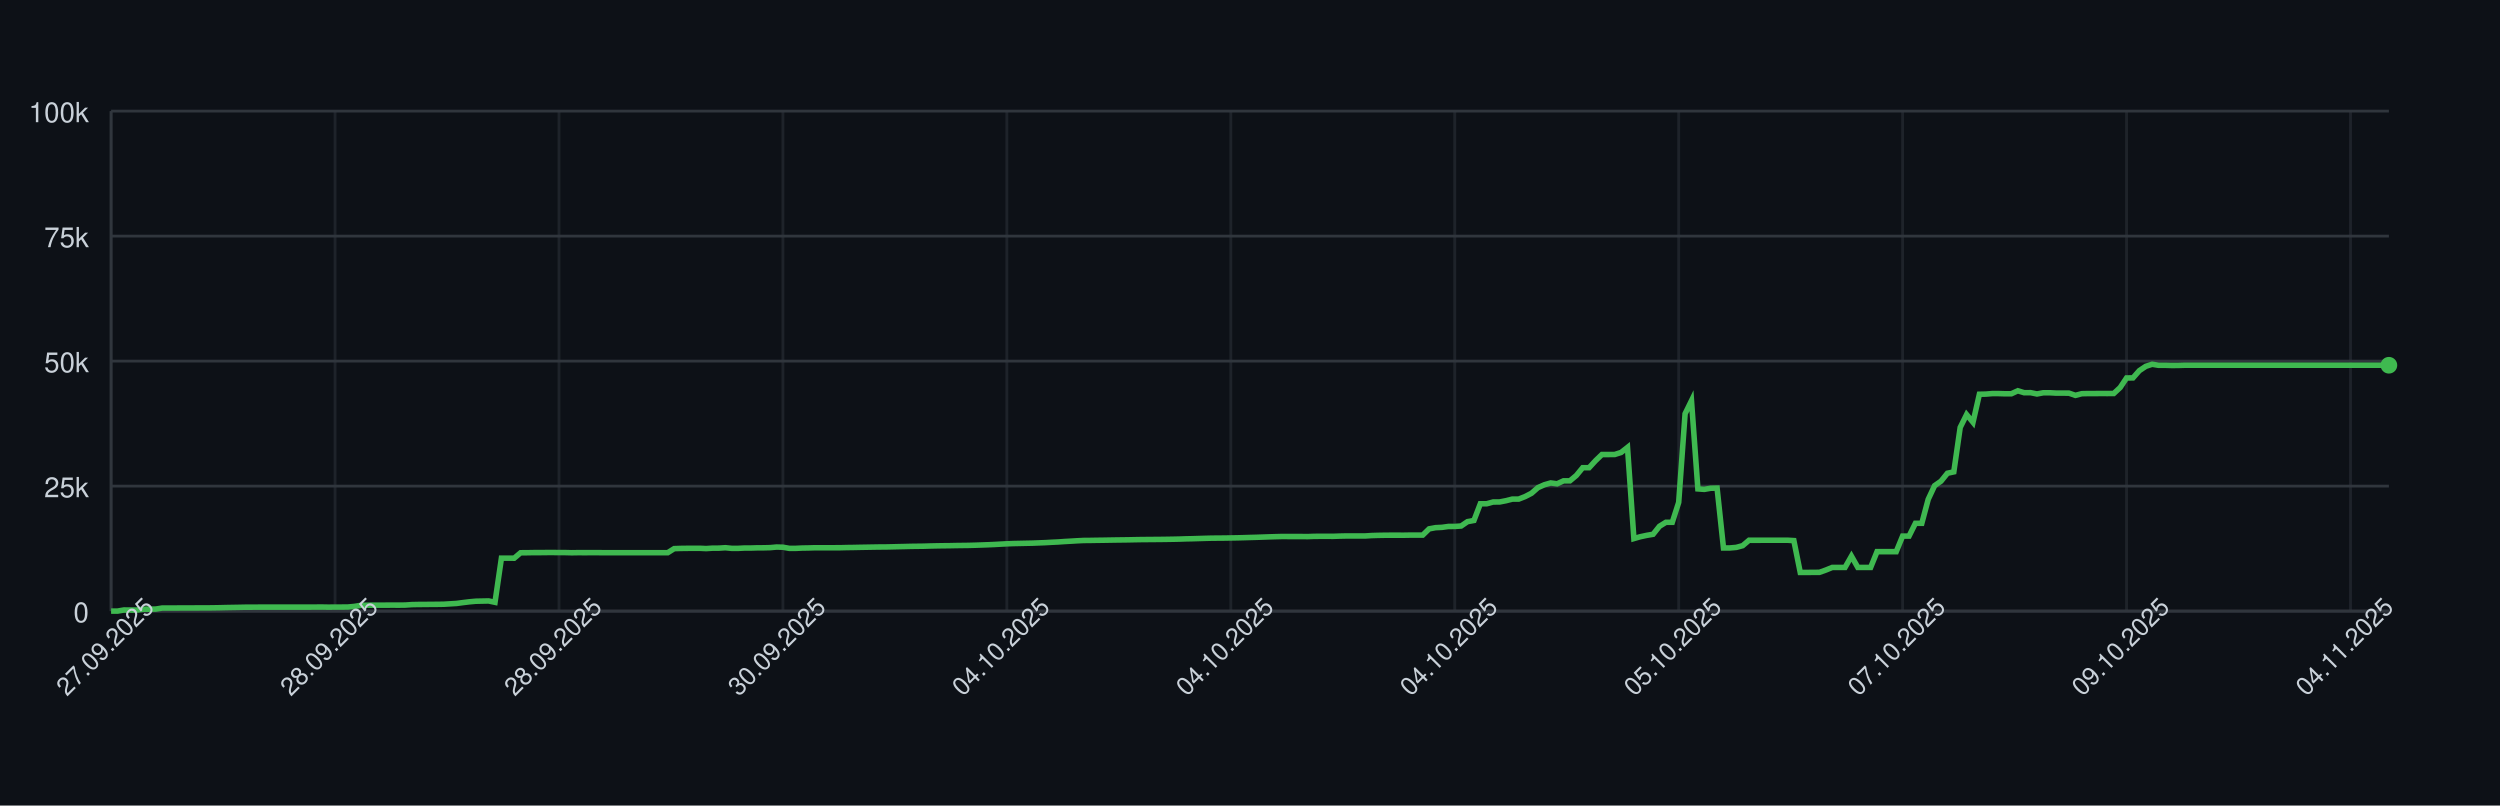
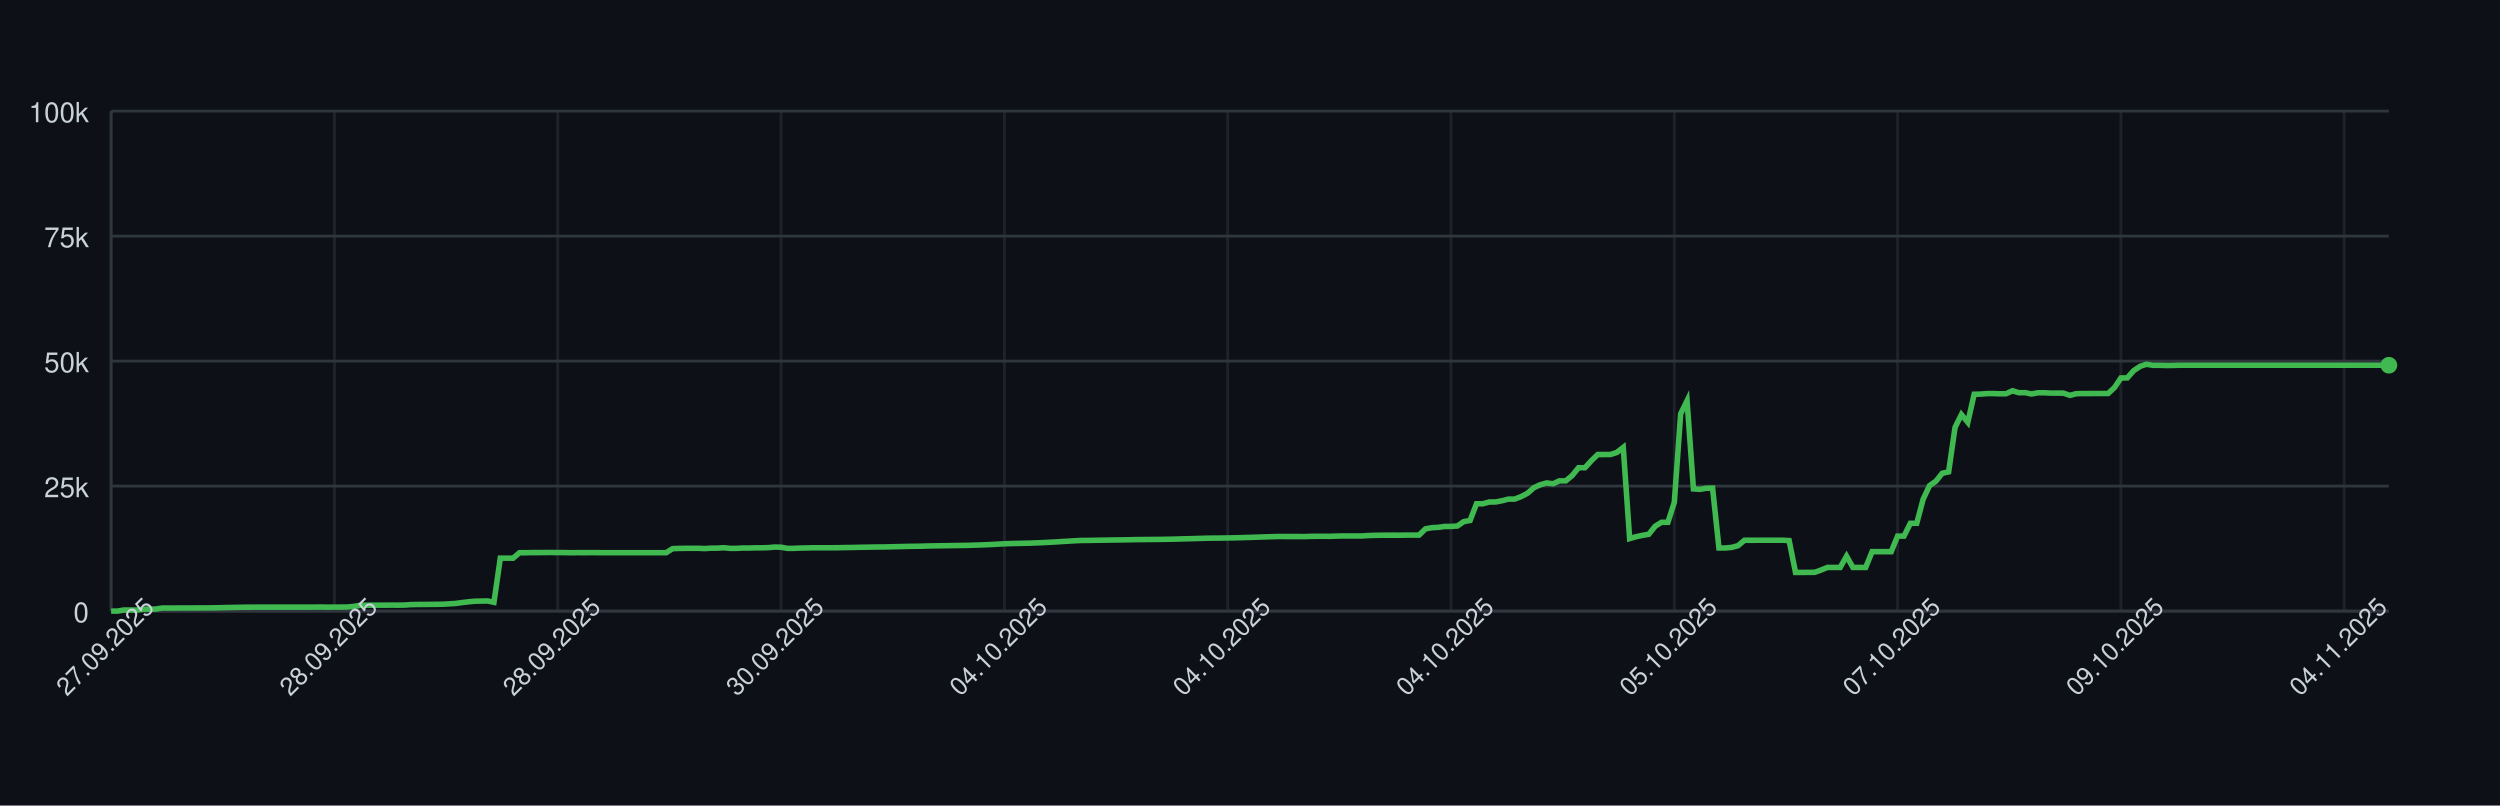
<svg xmlns="http://www.w3.org/2000/svg" width="900" height="290" style="font-family: -apple-system, BlinkMacSystemFont, 'Segoe UI', Helvetica, Arial, sans-serif;">
  <rect width="100%" height="100%" fill="#0d1117" />
  <g>
    <line x1="40" y1="220.00" x2="860" y2="220.00" stroke="#30363d" />
    <text x="32" y="224.00" font-size="10" fill="#c9d1d9" text-anchor="end">0</text>
    <line x1="40" y1="175.00" x2="860" y2="175.00" stroke="#30363d" />
    <text x="32" y="179.00" font-size="10" fill="#c9d1d9" text-anchor="end">25k</text>
    <line x1="40" y1="130.00" x2="860" y2="130.00" stroke="#30363d" />
    <text x="32" y="134.00" font-size="10" fill="#c9d1d9" text-anchor="end">50k</text>
    <line x1="40" y1="85.00" x2="860" y2="85.00" stroke="#30363d" />
    <text x="32" y="89.00" font-size="10" fill="#c9d1d9" text-anchor="end">75k</text>
    <line x1="40" y1="40.00" x2="860" y2="40.00" stroke="#30363d" />
    <text x="32" y="44.00" font-size="10" fill="#c9d1d9" text-anchor="end">100k</text>
    <line x1="40.00" y1="40" x2="40.00" y2="220" stroke="#30363d" opacity="0.5" />
-     <line x1="120.62" y1="40" x2="120.62" y2="220" stroke="#30363d" opacity="0.5" />
-     <line x1="201.24" y1="40" x2="201.24" y2="220" stroke="#30363d" opacity="0.5" />
-     <line x1="281.85" y1="40" x2="281.85" y2="220" stroke="#30363d" opacity="0.5" />
-     <line x1="362.47" y1="40" x2="362.47" y2="220" stroke="#30363d" opacity="0.5" />
-     <line x1="443.09" y1="40" x2="443.09" y2="220" stroke="#30363d" opacity="0.5" />
-     <line x1="523.71" y1="40" x2="523.71" y2="220" stroke="#30363d" opacity="0.5" />
-     <line x1="604.33" y1="40" x2="604.33" y2="220" stroke="#30363d" opacity="0.5" />
-     <line x1="684.94" y1="40" x2="684.94" y2="220" stroke="#30363d" opacity="0.5" />
-     <line x1="765.56" y1="40" x2="765.56" y2="220" stroke="#30363d" opacity="0.5" />
-     <line x1="846.18" y1="40" x2="846.18" y2="220" stroke="#30363d" opacity="0.5" />
+     <line x1="120.39" y1="40" x2="120.39" y2="220" stroke="#30363d" opacity="0.5" />
+     <line x1="200.78" y1="40" x2="200.78" y2="220" stroke="#30363d" opacity="0.5" />
+     <line x1="281.18" y1="40" x2="281.18" y2="220" stroke="#30363d" opacity="0.5" />
+     <line x1="361.57" y1="40" x2="361.57" y2="220" stroke="#30363d" opacity="0.5" />
+     <line x1="441.96" y1="40" x2="441.96" y2="220" stroke="#30363d" opacity="0.5" />
+     <line x1="522.35" y1="40" x2="522.35" y2="220" stroke="#30363d" opacity="0.5" />
+     <line x1="602.75" y1="40" x2="602.75" y2="220" stroke="#30363d" opacity="0.5" />
+     <line x1="683.14" y1="40" x2="683.14" y2="220" stroke="#30363d" opacity="0.5" />
+     <line x1="763.53" y1="40" x2="763.53" y2="220" stroke="#30363d" opacity="0.5" />
+     <line x1="843.92" y1="40" x2="843.92" y2="220" stroke="#30363d" opacity="0.5" />
    <line x1="40" y1="220" x2="860" y2="220" stroke="#30363d" />
    <line x1="40" y1="40" x2="40" y2="220" stroke="#30363d" />
-     <path d="M 40.00 220.00 L 42.30 220.00 L 44.61 219.60 L 46.91 219.62 L 49.21 219.63 L 51.52 219.32 L 53.82 219.31 L 56.12 219.26 L 58.43 218.89 L 60.73 218.89 L 63.03 218.89 L 65.34 218.87 L 67.64 218.87 L 69.94 218.86 L 72.25 218.85 L 74.55 218.85 L 76.85 218.82 L 79.16 218.78 L 81.46 218.72 L 83.76 218.68 L 86.07 218.64 L 88.37 218.59 L 90.67 218.59 L 92.98 218.57 L 95.28 218.57 L 97.58 218.57 L 99.89 218.57 L 102.19 218.57 L 104.49 218.57 L 106.80 218.57 L 109.10 218.57 L 111.40 218.57 L 113.71 218.55 L 116.01 218.54 L 118.31 218.58 L 120.62 218.55 L 122.92 218.55 L 125.22 218.53 L 127.53 218.31 L 129.83 217.94 L 132.13 217.88 L 134.44 217.87 L 136.74 217.86 L 139.04 217.85 L 141.35 217.84 L 143.65 217.85 L 145.96 217.82 L 148.26 217.66 L 150.56 217.61 L 152.87 217.60 L 155.17 217.57 L 157.47 217.56 L 159.78 217.52 L 162.08 217.38 L 164.38 217.24 L 166.69 216.93 L 168.99 216.65 L 171.29 216.44 L 173.60 216.39 L 175.90 216.34 L 178.20 216.83 L 180.51 200.94 L 182.81 200.94 L 185.11 200.95 L 187.42 198.99 L 189.72 198.98 L 192.02 198.94 L 194.33 198.94 L 196.63 198.91 L 198.93 198.90 L 201.24 198.93 L 203.54 198.93 L 205.84 198.99 L 208.15 198.95 L 210.45 198.96 L 212.75 198.95 L 215.06 198.95 L 217.36 198.97 L 219.66 198.97 L 221.97 198.97 L 224.27 198.97 L 226.57 198.97 L 228.88 198.97 L 231.18 198.97 L 233.48 198.97 L 235.79 198.97 L 238.09 198.97 L 240.39 198.97 L 242.70 197.51 L 245.00 197.43 L 247.30 197.40 L 249.61 197.38 L 251.91 197.38 L 254.21 197.49 L 256.52 197.34 L 258.82 197.33 L 261.12 197.18 L 263.43 197.41 L 265.73 197.41 L 268.03 197.29 L 270.34 197.29 L 272.64 197.22 L 274.94 197.21 L 277.25 197.15 L 279.55 196.94 L 281.85 197.00 L 284.16 197.41 L 286.46 197.41 L 288.76 197.30 L 291.07 197.26 L 293.37 197.19 L 295.67 197.19 L 297.98 197.19 L 300.28 197.19 L 302.58 197.18 L 304.89 197.12 L 307.19 197.09 L 309.49 197.04 L 311.80 197.00 L 314.10 196.96 L 316.40 196.92 L 318.71 196.91 L 321.01 196.86 L 323.31 196.80 L 325.62 196.75 L 327.92 196.69 L 330.22 196.66 L 332.53 196.63 L 334.83 196.56 L 337.13 196.51 L 339.44 196.47 L 341.74 196.45 L 344.04 196.40 L 346.35 196.37 L 348.65 196.34 L 350.96 196.28 L 353.26 196.20 L 355.56 196.12 L 357.87 196.02 L 360.17 195.89 L 362.47 195.77 L 364.78 195.68 L 367.08 195.63 L 369.38 195.58 L 371.69 195.53 L 373.99 195.44 L 376.29 195.35 L 378.60 195.22 L 380.90 195.11 L 383.20 194.95 L 385.51 194.82 L 387.81 194.68 L 390.11 194.57 L 392.42 194.55 L 394.72 194.51 L 397.02 194.48 L 399.33 194.44 L 401.63 194.40 L 403.93 194.37 L 406.24 194.34 L 408.54 194.29 L 410.84 194.25 L 413.15 194.23 L 415.45 194.21 L 417.75 194.19 L 420.06 194.16 L 422.36 194.12 L 424.66 194.07 L 426.97 193.99 L 429.27 193.94 L 431.57 193.87 L 433.88 193.80 L 436.18 193.74 L 438.48 193.72 L 440.79 193.70 L 443.09 193.66 L 445.39 193.62 L 447.70 193.56 L 450.00 193.49 L 452.30 193.43 L 454.61 193.35 L 456.91 193.27 L 459.21 193.20 L 461.52 193.14 L 463.82 193.15 L 466.12 193.15 L 468.43 193.15 L 470.73 193.18 L 473.03 193.09 L 475.34 193.07 L 477.64 193.07 L 479.94 193.08 L 482.25 193.00 L 484.55 192.95 L 486.85 192.95 L 489.16 192.95 L 491.46 192.95 L 493.76 192.80 L 496.07 192.73 L 498.37 192.69 L 500.67 192.67 L 502.98 192.67 L 505.28 192.68 L 507.58 192.64 L 509.89 192.63 L 512.19 192.63 L 514.49 190.39 L 516.80 189.96 L 519.10 189.85 L 521.40 189.53 L 523.71 189.52 L 526.01 189.36 L 528.31 187.79 L 530.62 187.36 L 532.92 181.35 L 535.22 181.35 L 537.53 180.72 L 539.83 180.71 L 542.13 180.26 L 544.44 179.68 L 546.74 179.67 L 549.04 178.77 L 551.35 177.57 L 553.65 175.55 L 555.96 174.52 L 558.26 173.86 L 560.56 174.17 L 562.87 173.10 L 565.17 173.10 L 567.47 171.18 L 569.78 168.37 L 572.08 168.37 L 574.38 165.86 L 576.69 163.63 L 578.99 163.63 L 581.29 163.62 L 583.60 162.88 L 585.90 161.06 L 588.20 193.89 L 590.51 193.22 L 592.81 192.73 L 595.11 192.34 L 597.42 189.45 L 599.72 188.03 L 602.02 188.03 L 604.33 180.86 L 606.63 148.96 L 608.93 144.25 L 611.24 176.00 L 613.54 176.17 L 615.84 175.77 L 618.15 175.72 L 620.45 197.26 L 622.75 197.26 L 625.06 197.06 L 627.36 196.44 L 629.66 194.49 L 631.97 194.50 L 634.27 194.49 L 636.57 194.49 L 638.88 194.49 L 641.18 194.48 L 643.48 194.48 L 645.79 194.62 L 648.09 206.08 L 650.39 206.08 L 652.70 206.05 L 655.00 206.04 L 657.30 205.22 L 659.61 204.28 L 661.91 204.28 L 664.21 204.28 L 666.52 200.22 L 668.82 204.28 L 671.12 204.28 L 673.43 204.28 L 675.73 198.60 L 678.03 198.60 L 680.34 198.60 L 682.64 198.60 L 684.94 193.00 L 687.25 193.00 L 689.55 188.39 L 691.85 188.39 L 694.16 179.75 L 696.46 174.84 L 698.76 173.23 L 701.07 170.37 L 703.37 169.87 L 705.67 153.88 L 707.98 149.24 L 710.28 152.04 L 712.58 141.93 L 714.89 141.88 L 717.19 141.69 L 719.49 141.69 L 721.80 141.76 L 724.10 141.75 L 726.40 140.68 L 728.71 141.38 L 731.01 141.36 L 733.31 141.83 L 735.62 141.39 L 737.92 141.39 L 740.22 141.52 L 742.53 141.52 L 744.83 141.53 L 747.13 142.33 L 749.44 141.73 L 751.74 141.68 L 754.04 141.68 L 756.35 141.66 L 758.65 141.67 L 760.96 141.65 L 763.26 139.51 L 765.56 136.07 L 767.87 136.04 L 770.17 133.43 L 772.47 131.89 L 774.78 131.13 L 777.08 131.51 L 779.38 131.50 L 781.69 131.57 L 783.99 131.56 L 786.29 131.49 L 788.60 131.49 L 790.90 131.49 L 793.20 131.49 L 795.51 131.49 L 797.81 131.49 L 800.11 131.49 L 802.42 131.49 L 804.72 131.49 L 807.02 131.49 L 809.33 131.49 L 811.63 131.49 L 813.93 131.49 L 816.24 131.49 L 818.54 131.49 L 820.84 131.49 L 823.15 131.49 L 825.45 131.49 L 827.75 131.49 L 830.06 131.49 L 832.36 131.49 L 834.66 131.49 L 836.97 131.49 L 839.27 131.49 L 841.57 131.49 L 843.88 131.49 L 846.18 131.49 L 848.48 131.49 L 850.79 131.49 L 853.09 131.49 L 855.39 131.49 L 857.70 131.49 L 860.00 131.49" fill="none" stroke="#3fb950" stroke-width="2" />
+     <path d="M 40.00 220.00 L 42.30 220.00 L 44.59 219.60 L 46.89 219.62 L 49.19 219.63 L 51.48 219.32 L 53.78 219.31 L 56.08 219.26 L 58.38 218.89 L 60.67 218.89 L 62.97 218.89 L 65.27 218.87 L 67.56 218.87 L 69.86 218.86 L 72.16 218.85 L 74.45 218.85 L 76.75 218.82 L 79.05 218.78 L 81.34 218.72 L 83.64 218.68 L 85.94 218.64 L 88.24 218.59 L 90.53 218.59 L 92.83 218.57 L 95.13 218.57 L 97.42 218.57 L 99.72 218.57 L 102.02 218.57 L 104.31 218.57 L 106.61 218.57 L 108.91 218.57 L 111.20 218.57 L 113.50 218.55 L 115.80 218.54 L 118.10 218.58 L 120.39 218.55 L 122.69 218.55 L 124.99 218.53 L 127.28 218.31 L 129.58 217.94 L 131.88 217.88 L 134.17 217.87 L 136.47 217.86 L 138.77 217.85 L 141.06 217.84 L 143.36 217.85 L 145.66 217.82 L 147.96 217.66 L 150.25 217.61 L 152.55 217.60 L 154.85 217.57 L 157.14 217.56 L 159.44 217.52 L 161.74 217.38 L 164.03 217.24 L 166.33 216.93 L 168.63 216.65 L 170.92 216.44 L 173.22 216.39 L 175.52 216.34 L 177.82 216.83 L 180.11 200.94 L 182.41 200.94 L 184.71 200.95 L 187.00 198.99 L 189.30 198.98 L 191.60 198.94 L 193.89 198.94 L 196.19 198.91 L 198.49 198.90 L 200.78 198.93 L 203.08 198.93 L 205.38 198.99 L 207.68 198.95 L 209.97 198.96 L 212.27 198.95 L 214.57 198.95 L 216.86 198.97 L 219.16 198.97 L 221.46 198.97 L 223.75 198.97 L 226.05 198.97 L 228.35 198.97 L 230.64 198.97 L 232.94 198.97 L 235.24 198.97 L 237.54 198.97 L 239.83 198.97 L 242.13 197.51 L 244.43 197.43 L 246.72 197.40 L 249.02 197.38 L 251.32 197.38 L 253.61 197.49 L 255.91 197.34 L 258.21 197.33 L 260.50 197.18 L 262.80 197.41 L 265.10 197.41 L 267.39 197.29 L 269.69 197.29 L 271.99 197.22 L 274.29 197.21 L 276.58 197.15 L 278.88 196.94 L 281.18 197.00 L 283.47 197.41 L 285.77 197.41 L 288.07 197.30 L 290.36 197.26 L 292.66 197.19 L 294.96 197.19 L 297.25 197.19 L 299.55 197.19 L 301.85 197.18 L 304.15 197.12 L 306.44 197.09 L 308.74 197.04 L 311.04 197.00 L 313.33 196.96 L 315.63 196.92 L 317.93 196.91 L 320.22 196.86 L 322.52 196.80 L 324.82 196.75 L 327.11 196.69 L 329.41 196.66 L 331.71 196.63 L 334.01 196.56 L 336.30 196.51 L 338.60 196.47 L 340.90 196.45 L 343.19 196.40 L 345.49 196.37 L 347.79 196.34 L 350.08 196.28 L 352.38 196.20 L 354.68 196.12 L 356.97 196.02 L 359.27 195.89 L 361.57 195.77 L 363.87 195.68 L 366.16 195.63 L 368.46 195.58 L 370.76 195.53 L 373.05 195.44 L 375.35 195.35 L 377.65 195.22 L 379.94 195.11 L 382.24 194.95 L 384.54 194.82 L 386.83 194.68 L 389.13 194.57 L 391.43 194.55 L 393.73 194.51 L 396.02 194.48 L 398.32 194.44 L 400.62 194.40 L 402.91 194.37 L 405.21 194.34 L 407.51 194.29 L 409.80 194.25 L 412.10 194.23 L 414.40 194.21 L 416.69 194.19 L 418.99 194.16 L 421.29 194.12 L 423.59 194.07 L 425.88 193.99 L 428.18 193.94 L 430.48 193.87 L 432.77 193.80 L 435.07 193.74 L 437.37 193.72 L 439.66 193.70 L 441.96 193.66 L 444.26 193.62 L 446.55 193.56 L 448.85 193.49 L 451.15 193.43 L 453.45 193.35 L 455.74 193.27 L 458.04 193.20 L 460.34 193.14 L 462.63 193.15 L 464.93 193.15 L 467.23 193.15 L 469.52 193.18 L 471.82 193.09 L 474.12 193.07 L 476.41 193.07 L 478.71 193.08 L 481.01 193.00 L 483.31 192.95 L 485.60 192.95 L 487.90 192.95 L 490.20 192.95 L 492.49 192.80 L 494.79 192.73 L 497.09 192.69 L 499.38 192.67 L 501.68 192.67 L 503.98 192.68 L 506.27 192.64 L 508.57 192.63 L 510.87 192.63 L 513.17 190.39 L 515.46 189.96 L 517.76 189.85 L 520.06 189.53 L 522.35 189.52 L 524.65 189.36 L 526.95 187.79 L 529.24 187.36 L 531.54 181.35 L 533.84 181.35 L 536.13 180.72 L 538.43 180.71 L 540.73 180.26 L 543.03 179.68 L 545.32 179.67 L 547.62 178.77 L 549.92 177.57 L 552.21 175.55 L 554.51 174.52 L 556.81 173.86 L 559.10 174.17 L 561.40 173.10 L 563.70 173.10 L 565.99 171.18 L 568.29 168.37 L 570.59 168.37 L 572.89 165.86 L 575.18 163.63 L 577.48 163.63 L 579.78 163.62 L 582.07 162.88 L 584.37 161.06 L 586.67 193.89 L 588.96 193.22 L 591.26 192.73 L 593.56 192.34 L 595.85 189.45 L 598.15 188.03 L 600.45 188.03 L 602.75 180.86 L 605.04 148.96 L 607.34 144.25 L 609.64 176.00 L 611.93 176.17 L 614.23 175.77 L 616.53 175.72 L 618.82 197.26 L 621.12 197.26 L 623.42 197.06 L 625.71 196.44 L 628.01 194.49 L 630.31 194.50 L 632.61 194.49 L 634.90 194.49 L 637.20 194.49 L 639.50 194.48 L 641.79 194.48 L 644.09 194.62 L 646.39 206.08 L 648.68 206.08 L 650.98 206.05 L 653.28 206.04 L 655.57 205.22 L 657.87 204.28 L 660.17 204.28 L 662.46 204.28 L 664.76 200.22 L 667.06 204.28 L 669.36 204.28 L 671.65 204.28 L 673.95 198.60 L 676.25 198.60 L 678.54 198.60 L 680.84 198.60 L 683.14 193.00 L 685.43 193.00 L 687.73 188.39 L 690.03 188.39 L 692.32 179.75 L 694.62 174.84 L 696.92 173.23 L 699.22 170.37 L 701.51 169.87 L 703.81 153.88 L 706.11 149.24 L 708.40 152.04 L 710.70 141.93 L 713.00 141.88 L 715.29 141.69 L 717.59 141.69 L 719.89 141.76 L 722.18 141.75 L 724.48 140.68 L 726.78 141.38 L 729.08 141.36 L 731.37 141.83 L 733.67 141.39 L 735.97 141.39 L 738.26 141.52 L 740.56 141.52 L 742.86 141.53 L 745.15 142.33 L 747.45 141.73 L 749.75 141.68 L 752.04 141.68 L 754.34 141.66 L 756.64 141.67 L 758.94 141.65 L 761.23 139.51 L 763.53 136.07 L 765.83 136.04 L 768.12 133.43 L 770.42 131.89 L 772.72 131.13 L 775.01 131.51 L 777.31 131.50 L 779.61 131.57 L 781.90 131.56 L 784.20 131.49 L 786.50 131.49 L 788.80 131.49 L 791.09 131.49 L 793.39 131.49 L 795.69 131.49 L 797.98 131.49 L 800.28 131.49 L 802.58 131.49 L 804.87 131.49 L 807.17 131.49 L 809.47 131.49 L 811.76 131.49 L 814.06 131.49 L 816.36 131.49 L 818.66 131.49 L 820.95 131.49 L 823.25 131.49 L 825.55 131.49 L 827.84 131.49 L 830.14 131.49 L 832.44 131.49 L 834.73 131.49 L 837.03 131.49 L 839.33 131.49 L 841.62 131.49 L 843.92 131.49 L 846.22 131.49 L 848.52 131.49 L 850.81 131.49 L 853.11 131.49 L 855.41 131.49 L 857.70 131.49 L 860.00 131.49" fill="none" stroke="#3fb950" stroke-width="2" />
    <circle cx="860.00" cy="131.49" r="3" fill="#3fb950" />
    <text x="40.00" y="235.00" font-size="9" fill="#c9d1d9" text-anchor="middle" transform="rotate(-45 40.00 235.00)">27.09.2025</text>
-     <text x="120.62" y="235.00" font-size="9" fill="#c9d1d9" text-anchor="middle" transform="rotate(-45 120.62 235.00)">28.09.2025</text>
-     <text x="201.24" y="235.00" font-size="9" fill="#c9d1d9" text-anchor="middle" transform="rotate(-45 201.24 235.00)">28.09.2025</text>
-     <text x="281.85" y="235.00" font-size="9" fill="#c9d1d9" text-anchor="middle" transform="rotate(-45 281.85 235.00)">30.09.2025</text>
-     <text x="362.47" y="235.00" font-size="9" fill="#c9d1d9" text-anchor="middle" transform="rotate(-45 362.47 235.00)">04.10.2025</text>
-     <text x="443.09" y="235.00" font-size="9" fill="#c9d1d9" text-anchor="middle" transform="rotate(-45 443.09 235.00)">04.10.2025</text>
-     <text x="523.71" y="235.00" font-size="9" fill="#c9d1d9" text-anchor="middle" transform="rotate(-45 523.71 235.00)">04.10.2025</text>
-     <text x="604.33" y="235.00" font-size="9" fill="#c9d1d9" text-anchor="middle" transform="rotate(-45 604.33 235.00)">05.10.2025</text>
-     <text x="684.94" y="235.00" font-size="9" fill="#c9d1d9" text-anchor="middle" transform="rotate(-45 684.94 235.00)">07.10.2025</text>
-     <text x="765.56" y="235.00" font-size="9" fill="#c9d1d9" text-anchor="middle" transform="rotate(-45 765.56 235.00)">09.10.2025</text>
-     <text x="846.18" y="235.00" font-size="9" fill="#c9d1d9" text-anchor="middle" transform="rotate(-45 846.18 235.00)">04.11.2025</text>
+     <text x="120.39" y="235.00" font-size="9" fill="#c9d1d9" text-anchor="middle" transform="rotate(-45 120.39 235.00)">28.09.2025</text>
+     <text x="200.78" y="235.00" font-size="9" fill="#c9d1d9" text-anchor="middle" transform="rotate(-45 200.78 235.00)">28.09.2025</text>
+     <text x="281.18" y="235.00" font-size="9" fill="#c9d1d9" text-anchor="middle" transform="rotate(-45 281.18 235.00)">30.09.2025</text>
+     <text x="361.57" y="235.00" font-size="9" fill="#c9d1d9" text-anchor="middle" transform="rotate(-45 361.57 235.00)">04.10.2025</text>
+     <text x="441.96" y="235.00" font-size="9" fill="#c9d1d9" text-anchor="middle" transform="rotate(-45 441.96 235.00)">04.10.2025</text>
+     <text x="522.35" y="235.00" font-size="9" fill="#c9d1d9" text-anchor="middle" transform="rotate(-45 522.35 235.00)">04.10.2025</text>
+     <text x="602.75" y="235.00" font-size="9" fill="#c9d1d9" text-anchor="middle" transform="rotate(-45 602.75 235.00)">05.10.2025</text>
+     <text x="683.14" y="235.00" font-size="9" fill="#c9d1d9" text-anchor="middle" transform="rotate(-45 683.14 235.00)">07.10.2025</text>
+     <text x="763.53" y="235.00" font-size="9" fill="#c9d1d9" text-anchor="middle" transform="rotate(-45 763.53 235.00)">09.10.2025</text>
+     <text x="843.92" y="235.00" font-size="9" fill="#c9d1d9" text-anchor="middle" transform="rotate(-45 843.92 235.00)">04.11.2025</text>
  </g>
</svg>
